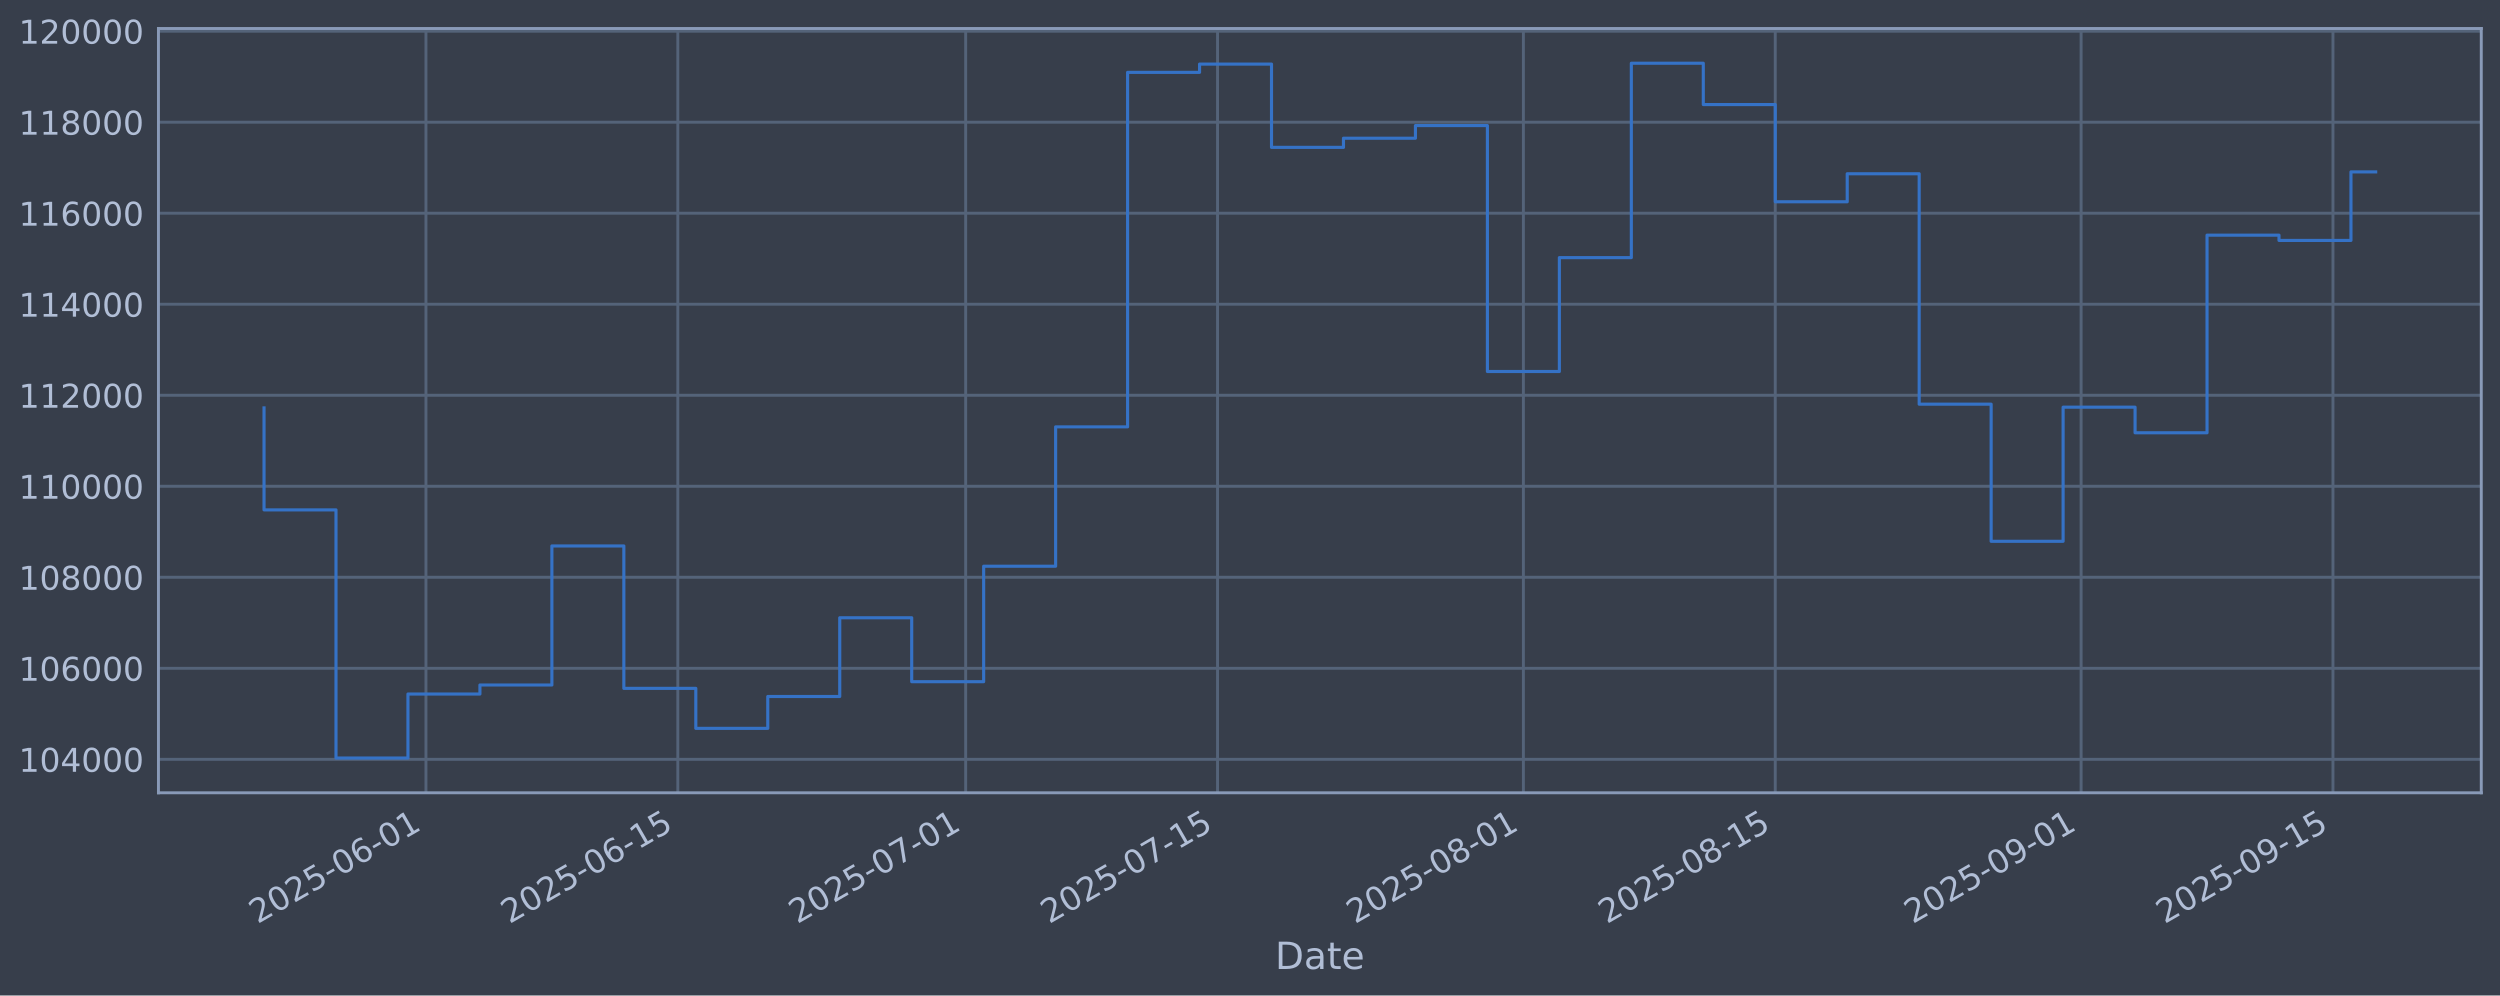
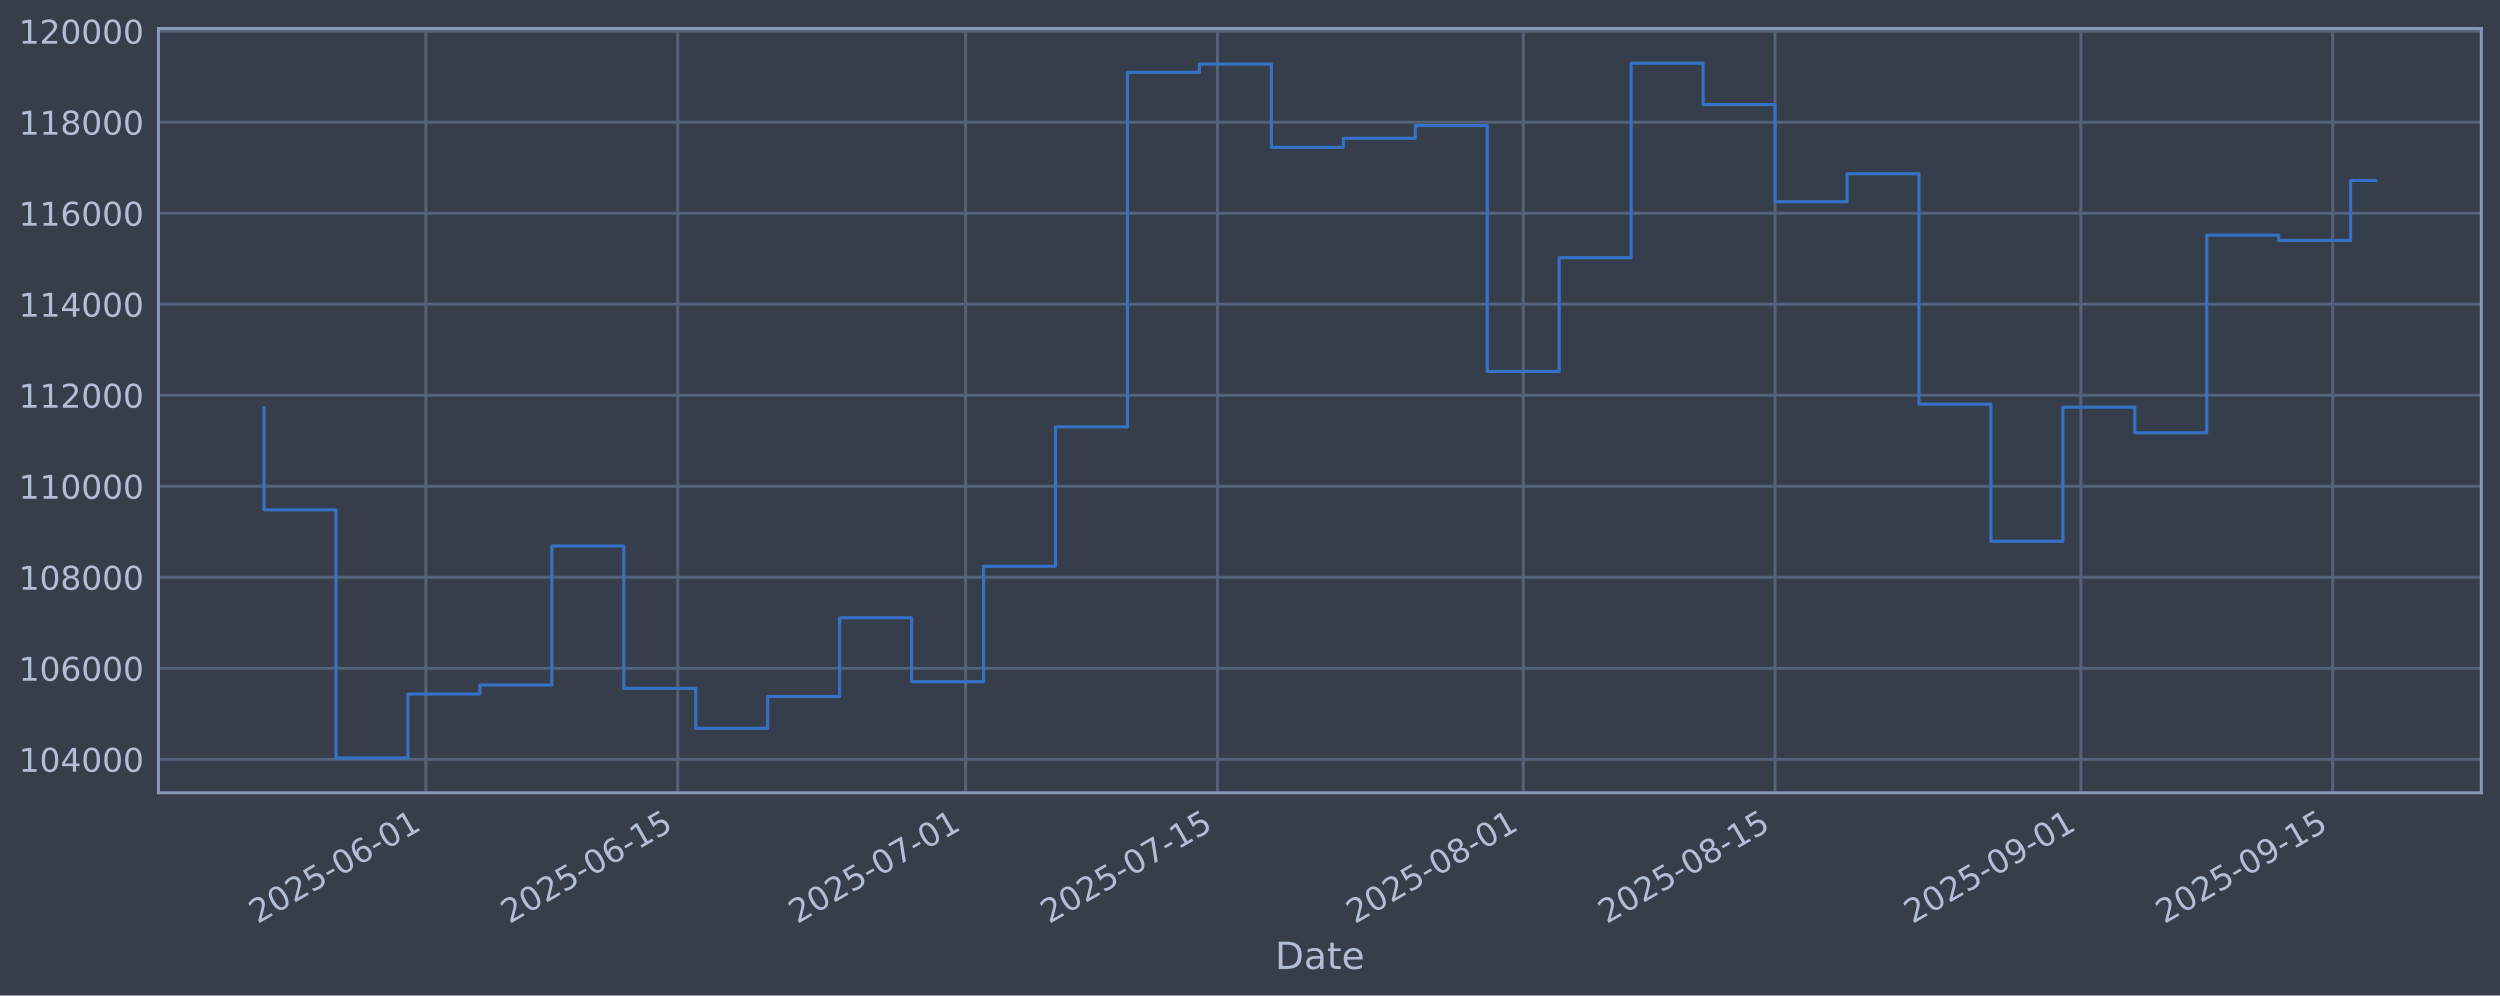
<svg xmlns="http://www.w3.org/2000/svg" xmlns:xlink="http://www.w3.org/1999/xlink" width="960.9pt" height="382.628pt" viewBox="0 0 960.9 382.628" version="1.1">
  <defs>
    <style type="text/css">*{stroke-linejoin: round; stroke-linecap: butt}</style>
  </defs>
  <g id="figure_1">
    <g id="patch_1">
      <path d="M 0 382.628  L 960.9 382.628  L 960.9 0  L 0 0  z " style="fill: #373e4b" />
    </g>
    <g id="axes_1">
      <g id="patch_2">
        <path d="M 60.901 304.718  L 953.701 304.718  L 953.701 10.958  L 60.901 10.958  z " style="fill: #373e4b" />
      </g>
      <g id="matplotlib.axis_1">
        <g id="xtick_1">
          <g id="line2d_1">
-             <path d="M 163.717 304.718  L 163.717 10.958  " clip-path="url(#p39912879b9)" style="fill: none; stroke: #546379; stroke-width: 1.12; stroke-linecap: square" />
+             <path d="M 163.708 304.718  L 163.708 10.958  " clip-path="url(#pa7bea64ca1)" style="fill: none; stroke: #546379; stroke-width: 1.12; stroke-linecap: square" />
          </g>
          <g id="line2d_2" />
          <g id="text_1">
-             <g style="fill: #b1bed6" transform="translate(98.99121 355.2226) rotate(-30) scale(0.126 -0.126)">
+             <g style="fill: #b1bed6" transform="translate(98.98276 355.2226) rotate(-30) scale(0.126 -0.126)">
              <defs>
                <path id="DejaVuSans-32" d="M 1228 531  L 3431 531  L 3431 0  L 469 0  L 469 531  Q 828 903 1448 1529  Q 2069 2156 2228 2338  Q 2531 2678 2651 2914  Q 2772 3150 2772 3378  Q 2772 3750 2511 3984  Q 2250 4219 1831 4219  Q 1534 4219 1204 4116  Q 875 4013 500 3803  L 500 4441  Q 881 4594 1212 4672  Q 1544 4750 1819 4750  Q 2544 4750 2975 4387  Q 3406 4025 3406 3419  Q 3406 3131 3298 2873  Q 3191 2616 2906 2266  Q 2828 2175 2409 1742  Q 1991 1309 1228 531  z " transform="scale(0.015625)" />
                <path id="DejaVuSans-30" d="M 2034 4250  Q 1547 4250 1301 3770  Q 1056 3291 1056 2328  Q 1056 1369 1301 889  Q 1547 409 2034 409  Q 2525 409 2770 889  Q 3016 1369 3016 2328  Q 3016 3291 2770 3770  Q 2525 4250 2034 4250  z M 2034 4750  Q 2819 4750 3233 4129  Q 3647 3509 3647 2328  Q 3647 1150 3233 529  Q 2819 -91 2034 -91  Q 1250 -91 836 529  Q 422 1150 422 2328  Q 422 3509 836 4129  Q 1250 4750 2034 4750  z " transform="scale(0.015625)" />
                <path id="DejaVuSans-35" d="M 691 4666  L 3169 4666  L 3169 4134  L 1269 4134  L 1269 2991  Q 1406 3038 1543 3061  Q 1681 3084 1819 3084  Q 2600 3084 3056 2656  Q 3513 2228 3513 1497  Q 3513 744 3044 326  Q 2575 -91 1722 -91  Q 1428 -91 1123 -41  Q 819 9 494 109  L 494 744  Q 775 591 1075 516  Q 1375 441 1709 441  Q 2250 441 2565 725  Q 2881 1009 2881 1497  Q 2881 1984 2565 2268  Q 2250 2553 1709 2553  Q 1456 2553 1204 2497  Q 953 2441 691 2322  L 691 4666  z " transform="scale(0.015625)" />
                <path id="DejaVuSans-2d" d="M 313 2009  L 1997 2009  L 1997 1497  L 313 1497  L 313 2009  z " transform="scale(0.015625)" />
                <path id="DejaVuSans-36" d="M 2113 2584  Q 1688 2584 1439 2293  Q 1191 2003 1191 1497  Q 1191 994 1439 701  Q 1688 409 2113 409  Q 2538 409 2786 701  Q 3034 994 3034 1497  Q 3034 2003 2786 2293  Q 2538 2584 2113 2584  z M 3366 4563  L 3366 3988  Q 3128 4100 2886 4159  Q 2644 4219 2406 4219  Q 1781 4219 1451 3797  Q 1122 3375 1075 2522  Q 1259 2794 1537 2939  Q 1816 3084 2150 3084  Q 2853 3084 3261 2657  Q 3669 2231 3669 1497  Q 3669 778 3244 343  Q 2819 -91 2113 -91  Q 1303 -91 875 529  Q 447 1150 447 2328  Q 447 3434 972 4092  Q 1497 4750 2381 4750  Q 2619 4750 2861 4703  Q 3103 4656 3366 4563  z " transform="scale(0.015625)" />
                <path id="DejaVuSans-31" d="M 794 531  L 1825 531  L 1825 4091  L 703 3866  L 703 4441  L 1819 4666  L 2450 4666  L 2450 531  L 3481 531  L 3481 0  L 794 0  L 794 531  z " transform="scale(0.015625)" />
              </defs>
              <use xlink:href="#DejaVuSans-32" />
              <use xlink:href="#DejaVuSans-30" transform="translate(63.62305 0)" />
              <use xlink:href="#DejaVuSans-32" transform="translate(127.2461 0)" />
              <use xlink:href="#DejaVuSans-35" transform="translate(190.8691 0)" />
              <use xlink:href="#DejaVuSans-2d" transform="translate(254.4922 0)" />
              <use xlink:href="#DejaVuSans-30" transform="translate(290.5762 0)" />
              <use xlink:href="#DejaVuSans-36" transform="translate(354.1992 0)" />
              <use xlink:href="#DejaVuSans-2d" transform="translate(417.8223 0)" />
              <use xlink:href="#DejaVuSans-30" transform="translate(453.9062 0)" />
              <use xlink:href="#DejaVuSans-31" transform="translate(517.5293 0)" />
            </g>
          </g>
        </g>
        <g id="xtick_2">
          <g id="line2d_3">
-             <path d="M 260.526 304.718  L 260.526 10.958  " clip-path="url(#p39912879b9)" style="fill: none; stroke: #546379; stroke-width: 1.12; stroke-linecap: square" />
+             <path d="M 260.504 304.718  L 260.504 10.958  " clip-path="url(#pa7bea64ca1)" style="fill: none; stroke: #546379; stroke-width: 1.12; stroke-linecap: square" />
          </g>
          <g id="line2d_4" />
          <g id="text_2">
-             <g style="fill: #b1bed6" transform="translate(195.8003 355.2226) rotate(-30) scale(0.126 -0.126)">
+             <g style="fill: #b1bed6" transform="translate(195.7787 355.2226) rotate(-30) scale(0.126 -0.126)">
              <use xlink:href="#DejaVuSans-32" />
              <use xlink:href="#DejaVuSans-30" transform="translate(63.62305 0)" />
              <use xlink:href="#DejaVuSans-32" transform="translate(127.2461 0)" />
              <use xlink:href="#DejaVuSans-35" transform="translate(190.8691 0)" />
              <use xlink:href="#DejaVuSans-2d" transform="translate(254.4922 0)" />
              <use xlink:href="#DejaVuSans-30" transform="translate(290.5762 0)" />
              <use xlink:href="#DejaVuSans-36" transform="translate(354.1992 0)" />
              <use xlink:href="#DejaVuSans-2d" transform="translate(417.8223 0)" />
              <use xlink:href="#DejaVuSans-31" transform="translate(453.9062 0)" />
              <use xlink:href="#DejaVuSans-35" transform="translate(517.5293 0)" />
            </g>
          </g>
        </g>
        <g id="xtick_3">
          <g id="line2d_5">
-             <path d="M 371.165 304.718  L 371.165 10.958  " clip-path="url(#p39912879b9)" style="fill: none; stroke: #546379; stroke-width: 1.12; stroke-linecap: square" />
+             <path d="M 371.128 304.718  L 371.128 10.958  " clip-path="url(#pa7bea64ca1)" style="fill: none; stroke: #546379; stroke-width: 1.12; stroke-linecap: square" />
          </g>
          <g id="line2d_6" />
          <g id="text_3">
-             <g style="fill: #b1bed6" transform="translate(306.4392 355.2226) rotate(-30) scale(0.126 -0.126)">
+             <g style="fill: #b1bed6" transform="translate(306.4026 355.2226) rotate(-30) scale(0.126 -0.126)">
              <defs>
                <path id="DejaVuSans-37" d="M 525 4666  L 3525 4666  L 3525 4397  L 1831 0  L 1172 0  L 2766 4134  L 525 4134  L 525 4666  z " transform="scale(0.015625)" />
              </defs>
              <use xlink:href="#DejaVuSans-32" />
              <use xlink:href="#DejaVuSans-30" transform="translate(63.62305 0)" />
              <use xlink:href="#DejaVuSans-32" transform="translate(127.2461 0)" />
              <use xlink:href="#DejaVuSans-35" transform="translate(190.8691 0)" />
              <use xlink:href="#DejaVuSans-2d" transform="translate(254.4922 0)" />
              <use xlink:href="#DejaVuSans-30" transform="translate(290.5762 0)" />
              <use xlink:href="#DejaVuSans-37" transform="translate(354.1992 0)" />
              <use xlink:href="#DejaVuSans-2d" transform="translate(417.8223 0)" />
              <use xlink:href="#DejaVuSans-30" transform="translate(453.9062 0)" />
              <use xlink:href="#DejaVuSans-31" transform="translate(517.5293 0)" />
            </g>
          </g>
        </g>
        <g id="xtick_4">
          <g id="line2d_7">
-             <path d="M 467.974 304.718  L 467.974 10.958  " clip-path="url(#p39912879b9)" style="fill: none; stroke: #546379; stroke-width: 1.12; stroke-linecap: square" />
+             <path d="M 467.924 304.718  L 467.924 10.958  " clip-path="url(#pa7bea64ca1)" style="fill: none; stroke: #546379; stroke-width: 1.12; stroke-linecap: square" />
          </g>
          <g id="line2d_8" />
          <g id="text_4">
-             <g style="fill: #b1bed6" transform="translate(403.2483 355.2226) rotate(-30) scale(0.126 -0.126)">
+             <g style="fill: #b1bed6" transform="translate(403.1985 355.2226) rotate(-30) scale(0.126 -0.126)">
              <use xlink:href="#DejaVuSans-32" />
              <use xlink:href="#DejaVuSans-30" transform="translate(63.62305 0)" />
              <use xlink:href="#DejaVuSans-32" transform="translate(127.2461 0)" />
              <use xlink:href="#DejaVuSans-35" transform="translate(190.8691 0)" />
              <use xlink:href="#DejaVuSans-2d" transform="translate(254.4922 0)" />
              <use xlink:href="#DejaVuSans-30" transform="translate(290.5762 0)" />
              <use xlink:href="#DejaVuSans-37" transform="translate(354.1992 0)" />
              <use xlink:href="#DejaVuSans-2d" transform="translate(417.8223 0)" />
              <use xlink:href="#DejaVuSans-31" transform="translate(453.9062 0)" />
              <use xlink:href="#DejaVuSans-35" transform="translate(517.5293 0)" />
            </g>
          </g>
        </g>
        <g id="xtick_5">
          <g id="line2d_9">
-             <path d="M 585.528 304.718  L 585.528 10.958  " clip-path="url(#p39912879b9)" style="fill: none; stroke: #546379; stroke-width: 1.12; stroke-linecap: square" />
+             <path d="M 585.462 304.718  L 585.462 10.958  " clip-path="url(#pa7bea64ca1)" style="fill: none; stroke: #546379; stroke-width: 1.12; stroke-linecap: square" />
          </g>
          <g id="line2d_10" />
          <g id="text_5">
-             <g style="fill: #b1bed6" transform="translate(520.8022 355.2226) rotate(-30) scale(0.126 -0.126)">
+             <g style="fill: #b1bed6" transform="translate(520.7364 355.2226) rotate(-30) scale(0.126 -0.126)">
              <defs>
                <path id="DejaVuSans-38" d="M 2034 2216  Q 1584 2216 1326 1975  Q 1069 1734 1069 1313  Q 1069 891 1326 650  Q 1584 409 2034 409  Q 2484 409 2743 651  Q 3003 894 3003 1313  Q 3003 1734 2745 1975  Q 2488 2216 2034 2216  z M 1403 2484  Q 997 2584 770 2862  Q 544 3141 544 3541  Q 544 4100 942 4425  Q 1341 4750 2034 4750  Q 2731 4750 3128 4425  Q 3525 4100 3525 3541  Q 3525 3141 3298 2862  Q 3072 2584 2669 2484  Q 3125 2378 3379 2068  Q 3634 1759 3634 1313  Q 3634 634 3220 271  Q 2806 -91 2034 -91  Q 1263 -91 848 271  Q 434 634 434 1313  Q 434 1759 690 2068  Q 947 2378 1403 2484  z M 1172 3481  Q 1172 3119 1398 2916  Q 1625 2713 2034 2713  Q 2441 2713 2670 2916  Q 2900 3119 2900 3481  Q 2900 3844 2670 4047  Q 2441 4250 2034 4250  Q 1625 4250 1398 4047  Q 1172 3844 1172 3481  z " transform="scale(0.015625)" />
              </defs>
              <use xlink:href="#DejaVuSans-32" />
              <use xlink:href="#DejaVuSans-30" transform="translate(63.62305 0)" />
              <use xlink:href="#DejaVuSans-32" transform="translate(127.2461 0)" />
              <use xlink:href="#DejaVuSans-35" transform="translate(190.8691 0)" />
              <use xlink:href="#DejaVuSans-2d" transform="translate(254.4922 0)" />
              <use xlink:href="#DejaVuSans-30" transform="translate(290.5762 0)" />
              <use xlink:href="#DejaVuSans-38" transform="translate(354.1992 0)" />
              <use xlink:href="#DejaVuSans-2d" transform="translate(417.8223 0)" />
              <use xlink:href="#DejaVuSans-30" transform="translate(453.9062 0)" />
              <use xlink:href="#DejaVuSans-31" transform="translate(517.5293 0)" />
            </g>
          </g>
        </g>
        <g id="xtick_6">
          <g id="line2d_11">
-             <path d="M 682.337 304.718  L 682.337 10.958  " clip-path="url(#p39912879b9)" style="fill: none; stroke: #546379; stroke-width: 1.12; stroke-linecap: square" />
+             <path d="M 682.258 304.718  L 682.258 10.958  " clip-path="url(#pa7bea64ca1)" style="fill: none; stroke: #546379; stroke-width: 1.12; stroke-linecap: square" />
          </g>
          <g id="line2d_12" />
          <g id="text_6">
-             <g style="fill: #b1bed6" transform="translate(617.6112 355.2226) rotate(-30) scale(0.126 -0.126)">
+             <g style="fill: #b1bed6" transform="translate(617.5324 355.2226) rotate(-30) scale(0.126 -0.126)">
              <use xlink:href="#DejaVuSans-32" />
              <use xlink:href="#DejaVuSans-30" transform="translate(63.62305 0)" />
              <use xlink:href="#DejaVuSans-32" transform="translate(127.2461 0)" />
              <use xlink:href="#DejaVuSans-35" transform="translate(190.8691 0)" />
              <use xlink:href="#DejaVuSans-2d" transform="translate(254.4922 0)" />
              <use xlink:href="#DejaVuSans-30" transform="translate(290.5762 0)" />
              <use xlink:href="#DejaVuSans-38" transform="translate(354.1992 0)" />
              <use xlink:href="#DejaVuSans-2d" transform="translate(417.8223 0)" />
              <use xlink:href="#DejaVuSans-31" transform="translate(453.9062 0)" />
              <use xlink:href="#DejaVuSans-35" transform="translate(517.5293 0)" />
            </g>
          </g>
        </g>
        <g id="xtick_7">
          <g id="line2d_13">
-             <path d="M 799.891 304.718  L 799.891 10.958  " clip-path="url(#p39912879b9)" style="fill: none; stroke: #546379; stroke-width: 1.12; stroke-linecap: square" />
+             <path d="M 799.796 304.718  L 799.796 10.958  " clip-path="url(#pa7bea64ca1)" style="fill: none; stroke: #546379; stroke-width: 1.12; stroke-linecap: square" />
          </g>
          <g id="line2d_14" />
          <g id="text_7">
-             <g style="fill: #b1bed6" transform="translate(735.1651 355.2226) rotate(-30) scale(0.126 -0.126)">
+             <g style="fill: #b1bed6" transform="translate(735.0703 355.2226) rotate(-30) scale(0.126 -0.126)">
              <defs>
                <path id="DejaVuSans-39" d="M 703 97  L 703 672  Q 941 559 1184 500  Q 1428 441 1663 441  Q 2288 441 2617 861  Q 2947 1281 2994 2138  Q 2813 1869 2534 1725  Q 2256 1581 1919 1581  Q 1219 1581 811 2004  Q 403 2428 403 3163  Q 403 3881 828 4315  Q 1253 4750 1959 4750  Q 2769 4750 3195 4129  Q 3622 3509 3622 2328  Q 3622 1225 3098 567  Q 2575 -91 1691 -91  Q 1453 -91 1209 -44  Q 966 3 703 97  z M 1959 2075  Q 2384 2075 2632 2365  Q 2881 2656 2881 3163  Q 2881 3666 2632 3958  Q 2384 4250 1959 4250  Q 1534 4250 1286 3958  Q 1038 3666 1038 3163  Q 1038 2656 1286 2365  Q 1534 2075 1959 2075  z " transform="scale(0.015625)" />
              </defs>
              <use xlink:href="#DejaVuSans-32" />
              <use xlink:href="#DejaVuSans-30" transform="translate(63.62305 0)" />
              <use xlink:href="#DejaVuSans-32" transform="translate(127.2461 0)" />
              <use xlink:href="#DejaVuSans-35" transform="translate(190.8691 0)" />
              <use xlink:href="#DejaVuSans-2d" transform="translate(254.4922 0)" />
              <use xlink:href="#DejaVuSans-30" transform="translate(290.5762 0)" />
              <use xlink:href="#DejaVuSans-39" transform="translate(354.1992 0)" />
              <use xlink:href="#DejaVuSans-2d" transform="translate(417.8223 0)" />
              <use xlink:href="#DejaVuSans-30" transform="translate(453.9062 0)" />
              <use xlink:href="#DejaVuSans-31" transform="translate(517.5293 0)" />
            </g>
          </g>
        </g>
        <g id="xtick_8">
          <g id="line2d_15">
-             <path d="M 896.7 304.718  L 896.7 10.958  " clip-path="url(#p39912879b9)" style="fill: none; stroke: #546379; stroke-width: 1.12; stroke-linecap: square" />
+             <path d="M 896.592 304.718  L 896.592 10.958  " clip-path="url(#pa7bea64ca1)" style="fill: none; stroke: #546379; stroke-width: 1.12; stroke-linecap: square" />
          </g>
          <g id="line2d_16" />
          <g id="text_8">
-             <g style="fill: #b1bed6" transform="translate(831.9742 355.2226) rotate(-30) scale(0.126 -0.126)">
+             <g style="fill: #b1bed6" transform="translate(831.8662 355.2226) rotate(-30) scale(0.126 -0.126)">
              <use xlink:href="#DejaVuSans-32" />
              <use xlink:href="#DejaVuSans-30" transform="translate(63.62305 0)" />
              <use xlink:href="#DejaVuSans-32" transform="translate(127.2461 0)" />
              <use xlink:href="#DejaVuSans-35" transform="translate(190.8691 0)" />
              <use xlink:href="#DejaVuSans-2d" transform="translate(254.4922 0)" />
              <use xlink:href="#DejaVuSans-30" transform="translate(290.5762 0)" />
              <use xlink:href="#DejaVuSans-39" transform="translate(354.1992 0)" />
              <use xlink:href="#DejaVuSans-2d" transform="translate(417.8223 0)" />
              <use xlink:href="#DejaVuSans-31" transform="translate(453.9062 0)" />
              <use xlink:href="#DejaVuSans-35" transform="translate(517.5293 0)" />
            </g>
          </g>
        </g>
        <g id="text_9">
          <g style="fill: #b1bed6" transform="translate(490.0914 372.4337) scale(0.144 -0.144)">
            <defs>
              <path id="DejaVuSans-44" d="M 1259 4147  L 1259 519  L 2022 519  Q 2988 519 3436 956  Q 3884 1394 3884 2338  Q 3884 3275 3436 3711  Q 2988 4147 2022 4147  L 1259 4147  z M 628 4666  L 1925 4666  Q 3281 4666 3915 4102  Q 4550 3538 4550 2338  Q 4550 1131 3912 565  Q 3275 0 1925 0  L 628 0  L 628 4666  z " transform="scale(0.015625)" />
              <path id="DejaVuSans-61" d="M 2194 1759  Q 1497 1759 1228 1600  Q 959 1441 959 1056  Q 959 750 1161 570  Q 1363 391 1709 391  Q 2188 391 2477 730  Q 2766 1069 2766 1631  L 2766 1759  L 2194 1759  z M 3341 1997  L 3341 0  L 2766 0  L 2766 531  Q 2569 213 2275 61  Q 1981 -91 1556 -91  Q 1019 -91 701 211  Q 384 513 384 1019  Q 384 1609 779 1909  Q 1175 2209 1959 2209  L 2766 2209  L 2766 2266  Q 2766 2663 2505 2880  Q 2244 3097 1772 3097  Q 1472 3097 1187 3025  Q 903 2953 641 2809  L 641 3341  Q 956 3463 1253 3523  Q 1550 3584 1831 3584  Q 2591 3584 2966 3190  Q 3341 2797 3341 1997  z " transform="scale(0.015625)" />
              <path id="DejaVuSans-74" d="M 1172 4494  L 1172 3500  L 2356 3500  L 2356 3053  L 1172 3053  L 1172 1153  Q 1172 725 1289 603  Q 1406 481 1766 481  L 2356 481  L 2356 0  L 1766 0  Q 1100 0 847 248  Q 594 497 594 1153  L 594 3053  L 172 3053  L 172 3500  L 594 3500  L 594 4494  L 1172 4494  z " transform="scale(0.015625)" />
              <path id="DejaVuSans-65" d="M 3597 1894  L 3597 1613  L 953 1613  Q 991 1019 1311 708  Q 1631 397 2203 397  Q 2534 397 2845 478  Q 3156 559 3463 722  L 3463 178  Q 3153 47 2828 -22  Q 2503 -91 2169 -91  Q 1331 -91 842 396  Q 353 884 353 1716  Q 353 2575 817 3079  Q 1281 3584 2069 3584  Q 2775 3584 3186 3129  Q 3597 2675 3597 1894  z M 3022 2063  Q 3016 2534 2758 2815  Q 2500 3097 2075 3097  Q 1594 3097 1305 2825  Q 1016 2553 972 2059  L 3022 2063  z " transform="scale(0.015625)" />
            </defs>
            <use xlink:href="#DejaVuSans-44" />
            <use xlink:href="#DejaVuSans-61" transform="translate(77.00195 0)" />
            <use xlink:href="#DejaVuSans-74" transform="translate(138.2812 0)" />
            <use xlink:href="#DejaVuSans-65" transform="translate(177.4902 0)" />
          </g>
        </g>
      </g>
      <g id="matplotlib.axis_2">
        <g id="ytick_1">
          <g id="line2d_17">
-             <path d="M 60.901 291.85  L 953.701 291.85  " clip-path="url(#p39912879b9)" style="fill: none; stroke: #546379; stroke-width: 1.12; stroke-linecap: square" />
+             <path d="M 60.901 291.85  L 953.701 291.85  " clip-path="url(#pa7bea64ca1)" style="fill: none; stroke: #546379; stroke-width: 1.12; stroke-linecap: square" />
          </g>
          <g id="line2d_18" />
          <g id="text_10">
            <g style="fill: #b1bed6" transform="translate(7.2 296.6367) scale(0.126 -0.126)">
              <defs>
                <path id="DejaVuSans-34" d="M 2419 4116  L 825 1625  L 2419 1625  L 2419 4116  z M 2253 4666  L 3047 4666  L 3047 1625  L 3713 1625  L 3713 1100  L 3047 1100  L 3047 0  L 2419 0  L 2419 1100  L 313 1100  L 313 1709  L 2253 4666  z " transform="scale(0.015625)" />
              </defs>
              <use xlink:href="#DejaVuSans-31" />
              <use xlink:href="#DejaVuSans-30" transform="translate(63.62305 0)" />
              <use xlink:href="#DejaVuSans-34" transform="translate(127.2461 0)" />
              <use xlink:href="#DejaVuSans-30" transform="translate(190.8691 0)" />
              <use xlink:href="#DejaVuSans-30" transform="translate(254.4922 0)" />
              <use xlink:href="#DejaVuSans-30" transform="translate(318.1152 0)" />
            </g>
          </g>
        </g>
        <g id="ytick_2">
          <g id="line2d_19">
-             <path d="M 60.901 256.867  L 953.701 256.867  " clip-path="url(#p39912879b9)" style="fill: none; stroke: #546379; stroke-width: 1.12; stroke-linecap: square" />
+             <path d="M 60.901 256.867  L 953.701 256.867  " clip-path="url(#pa7bea64ca1)" style="fill: none; stroke: #546379; stroke-width: 1.12; stroke-linecap: square" />
          </g>
          <g id="line2d_20" />
          <g id="text_11">
            <g style="fill: #b1bed6" transform="translate(7.2 261.6538) scale(0.126 -0.126)">
              <use xlink:href="#DejaVuSans-31" />
              <use xlink:href="#DejaVuSans-30" transform="translate(63.62305 0)" />
              <use xlink:href="#DejaVuSans-36" transform="translate(127.2461 0)" />
              <use xlink:href="#DejaVuSans-30" transform="translate(190.8691 0)" />
              <use xlink:href="#DejaVuSans-30" transform="translate(254.4922 0)" />
              <use xlink:href="#DejaVuSans-30" transform="translate(318.1152 0)" />
            </g>
          </g>
        </g>
        <g id="ytick_3">
          <g id="line2d_21">
-             <path d="M 60.901 221.884  L 953.701 221.884  " clip-path="url(#p39912879b9)" style="fill: none; stroke: #546379; stroke-width: 1.12; stroke-linecap: square" />
+             <path d="M 60.901 221.884  L 953.701 221.884  " clip-path="url(#pa7bea64ca1)" style="fill: none; stroke: #546379; stroke-width: 1.12; stroke-linecap: square" />
          </g>
          <g id="line2d_22" />
          <g id="text_12">
            <g style="fill: #b1bed6" transform="translate(7.2 226.671) scale(0.126 -0.126)">
              <use xlink:href="#DejaVuSans-31" />
              <use xlink:href="#DejaVuSans-30" transform="translate(63.62305 0)" />
              <use xlink:href="#DejaVuSans-38" transform="translate(127.2461 0)" />
              <use xlink:href="#DejaVuSans-30" transform="translate(190.8691 0)" />
              <use xlink:href="#DejaVuSans-30" transform="translate(254.4922 0)" />
              <use xlink:href="#DejaVuSans-30" transform="translate(318.1152 0)" />
            </g>
          </g>
        </g>
        <g id="ytick_4">
          <g id="line2d_23">
-             <path d="M 60.901 186.901  L 953.701 186.901  " clip-path="url(#p39912879b9)" style="fill: none; stroke: #546379; stroke-width: 1.12; stroke-linecap: square" />
+             <path d="M 60.901 186.901  L 953.701 186.901  " clip-path="url(#pa7bea64ca1)" style="fill: none; stroke: #546379; stroke-width: 1.12; stroke-linecap: square" />
          </g>
          <g id="line2d_24" />
          <g id="text_13">
            <g style="fill: #b1bed6" transform="translate(7.2 191.6882) scale(0.126 -0.126)">
              <use xlink:href="#DejaVuSans-31" />
              <use xlink:href="#DejaVuSans-31" transform="translate(63.62305 0)" />
              <use xlink:href="#DejaVuSans-30" transform="translate(127.2461 0)" />
              <use xlink:href="#DejaVuSans-30" transform="translate(190.8691 0)" />
              <use xlink:href="#DejaVuSans-30" transform="translate(254.4922 0)" />
              <use xlink:href="#DejaVuSans-30" transform="translate(318.1152 0)" />
            </g>
          </g>
        </g>
        <g id="ytick_5">
          <g id="line2d_25">
-             <path d="M 60.901 151.918  L 953.701 151.918  " clip-path="url(#p39912879b9)" style="fill: none; stroke: #546379; stroke-width: 1.12; stroke-linecap: square" />
+             <path d="M 60.901 151.918  L 953.701 151.918  " clip-path="url(#pa7bea64ca1)" style="fill: none; stroke: #546379; stroke-width: 1.12; stroke-linecap: square" />
          </g>
          <g id="line2d_26" />
          <g id="text_14">
            <g style="fill: #b1bed6" transform="translate(7.2 156.7053) scale(0.126 -0.126)">
              <use xlink:href="#DejaVuSans-31" />
              <use xlink:href="#DejaVuSans-31" transform="translate(63.62305 0)" />
              <use xlink:href="#DejaVuSans-32" transform="translate(127.2461 0)" />
              <use xlink:href="#DejaVuSans-30" transform="translate(190.8691 0)" />
              <use xlink:href="#DejaVuSans-30" transform="translate(254.4922 0)" />
              <use xlink:href="#DejaVuSans-30" transform="translate(318.1152 0)" />
            </g>
          </g>
        </g>
        <g id="ytick_6">
          <g id="line2d_27">
-             <path d="M 60.901 116.936  L 953.701 116.936  " clip-path="url(#p39912879b9)" style="fill: none; stroke: #546379; stroke-width: 1.12; stroke-linecap: square" />
+             <path d="M 60.901 116.936  L 953.701 116.936  " clip-path="url(#pa7bea64ca1)" style="fill: none; stroke: #546379; stroke-width: 1.12; stroke-linecap: square" />
          </g>
          <g id="line2d_28" />
          <g id="text_15">
            <g style="fill: #b1bed6" transform="translate(7.2 121.7225) scale(0.126 -0.126)">
              <use xlink:href="#DejaVuSans-31" />
              <use xlink:href="#DejaVuSans-31" transform="translate(63.62305 0)" />
              <use xlink:href="#DejaVuSans-34" transform="translate(127.2461 0)" />
              <use xlink:href="#DejaVuSans-30" transform="translate(190.8691 0)" />
              <use xlink:href="#DejaVuSans-30" transform="translate(254.4922 0)" />
              <use xlink:href="#DejaVuSans-30" transform="translate(318.1152 0)" />
            </g>
          </g>
        </g>
        <g id="ytick_7">
          <g id="line2d_29">
-             <path d="M 60.901 81.953  L 953.701 81.953  " clip-path="url(#p39912879b9)" style="fill: none; stroke: #546379; stroke-width: 1.12; stroke-linecap: square" />
+             <path d="M 60.901 81.953  L 953.701 81.953  " clip-path="url(#pa7bea64ca1)" style="fill: none; stroke: #546379; stroke-width: 1.12; stroke-linecap: square" />
          </g>
          <g id="line2d_30" />
          <g id="text_16">
            <g style="fill: #b1bed6" transform="translate(7.2 86.73969) scale(0.126 -0.126)">
              <use xlink:href="#DejaVuSans-31" />
              <use xlink:href="#DejaVuSans-31" transform="translate(63.62305 0)" />
              <use xlink:href="#DejaVuSans-36" transform="translate(127.2461 0)" />
              <use xlink:href="#DejaVuSans-30" transform="translate(190.8691 0)" />
              <use xlink:href="#DejaVuSans-30" transform="translate(254.4922 0)" />
              <use xlink:href="#DejaVuSans-30" transform="translate(318.1152 0)" />
            </g>
          </g>
        </g>
        <g id="ytick_8">
          <g id="line2d_31">
-             <path d="M 60.901 46.97  L 953.701 46.97  " clip-path="url(#p39912879b9)" style="fill: none; stroke: #546379; stroke-width: 1.12; stroke-linecap: square" />
+             <path d="M 60.901 46.97  L 953.701 46.97  " clip-path="url(#pa7bea64ca1)" style="fill: none; stroke: #546379; stroke-width: 1.12; stroke-linecap: square" />
          </g>
          <g id="line2d_32" />
          <g id="text_17">
            <g style="fill: #b1bed6" transform="translate(7.2 51.75686) scale(0.126 -0.126)">
              <use xlink:href="#DejaVuSans-31" />
              <use xlink:href="#DejaVuSans-31" transform="translate(63.62305 0)" />
              <use xlink:href="#DejaVuSans-38" transform="translate(127.2461 0)" />
              <use xlink:href="#DejaVuSans-30" transform="translate(190.8691 0)" />
              <use xlink:href="#DejaVuSans-30" transform="translate(254.4922 0)" />
              <use xlink:href="#DejaVuSans-30" transform="translate(318.1152 0)" />
            </g>
          </g>
        </g>
        <g id="ytick_9">
          <g id="line2d_33">
-             <path d="M 60.901 11.987  L 953.701 11.987  " clip-path="url(#p39912879b9)" style="fill: none; stroke: #546379; stroke-width: 1.12; stroke-linecap: square" />
+             <path d="M 60.901 11.987  L 953.701 11.987  " clip-path="url(#pa7bea64ca1)" style="fill: none; stroke: #546379; stroke-width: 1.12; stroke-linecap: square" />
          </g>
          <g id="line2d_34" />
          <g id="text_18">
            <g style="fill: #b1bed6" transform="translate(7.2 16.77403) scale(0.126 -0.126)">
              <use xlink:href="#DejaVuSans-31" />
              <use xlink:href="#DejaVuSans-32" transform="translate(63.62305 0)" />
              <use xlink:href="#DejaVuSans-30" transform="translate(127.2461 0)" />
              <use xlink:href="#DejaVuSans-30" transform="translate(190.8691 0)" />
              <use xlink:href="#DejaVuSans-30" transform="translate(254.4922 0)" />
              <use xlink:href="#DejaVuSans-30" transform="translate(318.1152 0)" />
            </g>
          </g>
        </g>
      </g>
      <g id="line2d_35">
-         <path d="M 101.482 156.778  L 101.482 195.974  L 129.142 195.974  L 129.142 291.366  L 156.802 291.366  L 156.802 266.759  L 184.462 266.759  L 184.462 263.286  L 212.121 263.286  L 212.121 209.841  L 239.781 209.841  L 239.781 264.586  L 267.441 264.586  L 267.441 279.95  L 295.1 279.95  L 295.1 267.706  L 322.76 267.706  L 322.76 237.446  L 350.42 237.446  L 350.42 262.012  L 378.08 262.012  L 378.08 217.631  L 405.739 217.631  L 405.739 164.07  L 433.399 164.07  L 433.399 27.81  L 461.059 27.81  L 461.059 24.636  L 488.719 24.636  L 488.719 56.646  L 516.378 56.646  L 516.378 53.121  L 544.038 53.121  L 544.038 48.272  L 571.698 48.272  L 571.698 142.793  L 599.358 142.793  L 599.358 99.016  L 627.017 99.016  L 627.017 24.311  L 654.677 24.311  L 654.677 40.185  L 682.337 40.185  L 682.337 77.56  L 709.996 77.56  L 709.996 66.788  L 737.656 66.788  L 737.656 155.356  L 765.316 155.356  L 765.316 208.052  L 792.976 208.052  L 792.976 156.509  L 820.635 156.509  L 820.635 166.341  L 848.295 166.341  L 848.295 90.389  L 875.955 90.389  L 875.955 92.406  L 903.615 92.406  L 903.615 66.062  L 913.119 66.062  " clip-path="url(#p39912879b9)" style="fill: none; stroke: #3572c6; stroke-width: 1.2; stroke-linecap: square" />
+         <path d="M 101.482 156.778  L 101.482 195.974  L 129.138 195.974  L 129.138 291.366  L 156.794 291.366  L 156.794 266.759  L 184.45 266.759  L 184.45 263.286  L 212.106 263.286  L 212.106 209.841  L 239.762 209.841  L 239.762 264.586  L 267.418 264.586  L 267.418 279.95  L 295.074 279.95  L 295.074 267.706  L 322.73 267.706  L 322.73 237.446  L 350.386 237.446  L 350.386 262.012  L 378.042 262.012  L 378.042 217.631  L 405.698 217.631  L 405.698 164.07  L 433.354 164.07  L 433.354 27.81  L 461.01 27.81  L 461.01 24.636  L 488.666 24.636  L 488.666 56.646  L 516.322 56.646  L 516.322 53.121  L 543.978 53.121  L 543.978 48.272  L 571.634 48.272  L 571.634 142.793  L 599.29 142.793  L 599.29 99.016  L 626.946 99.016  L 626.946 24.311  L 654.602 24.311  L 654.602 40.185  L 682.258 40.185  L 682.258 77.56  L 709.914 77.56  L 709.914 66.788  L 737.57 66.788  L 737.57 155.356  L 765.226 155.356  L 765.226 208.052  L 792.882 208.052  L 792.882 156.509  L 820.538 156.509  L 820.538 166.341  L 848.194 166.341  L 848.194 90.389  L 875.85 90.389  L 875.85 92.406  L 903.506 92.406  L 903.506 69.346  L 913.119 69.346  " clip-path="url(#pa7bea64ca1)" style="fill: none; stroke: #3572c6; stroke-width: 1.2; stroke-linecap: square" />
      </g>
      <g id="patch_3">
        <path d="M 60.901 304.718  L 60.901 10.958  " style="fill: none; stroke: #899ab8; stroke-width: 1.12; stroke-linejoin: miter; stroke-linecap: square" />
      </g>
      <g id="patch_4">
        <path d="M 953.701 304.718  L 953.701 10.958  " style="fill: none; stroke: #899ab8; stroke-width: 1.12; stroke-linejoin: miter; stroke-linecap: square" />
      </g>
      <g id="patch_5">
        <path d="M 60.901 304.718  L 953.701 304.718  " style="fill: none; stroke: #899ab8; stroke-width: 1.12; stroke-linejoin: miter; stroke-linecap: square" />
      </g>
      <g id="patch_6">
        <path d="M 60.901 10.958  L 953.701 10.958  " style="fill: none; stroke: #899ab8; stroke-width: 1.12; stroke-linejoin: miter; stroke-linecap: square" />
      </g>
    </g>
  </g>
  <defs>
-     <clipPath id="p39912879b9">
+     <clipPath id="pa7bea64ca1">
      <rect x="60.901" y="10.958" width="892.8" height="293.76" />
    </clipPath>
  </defs>
</svg>
